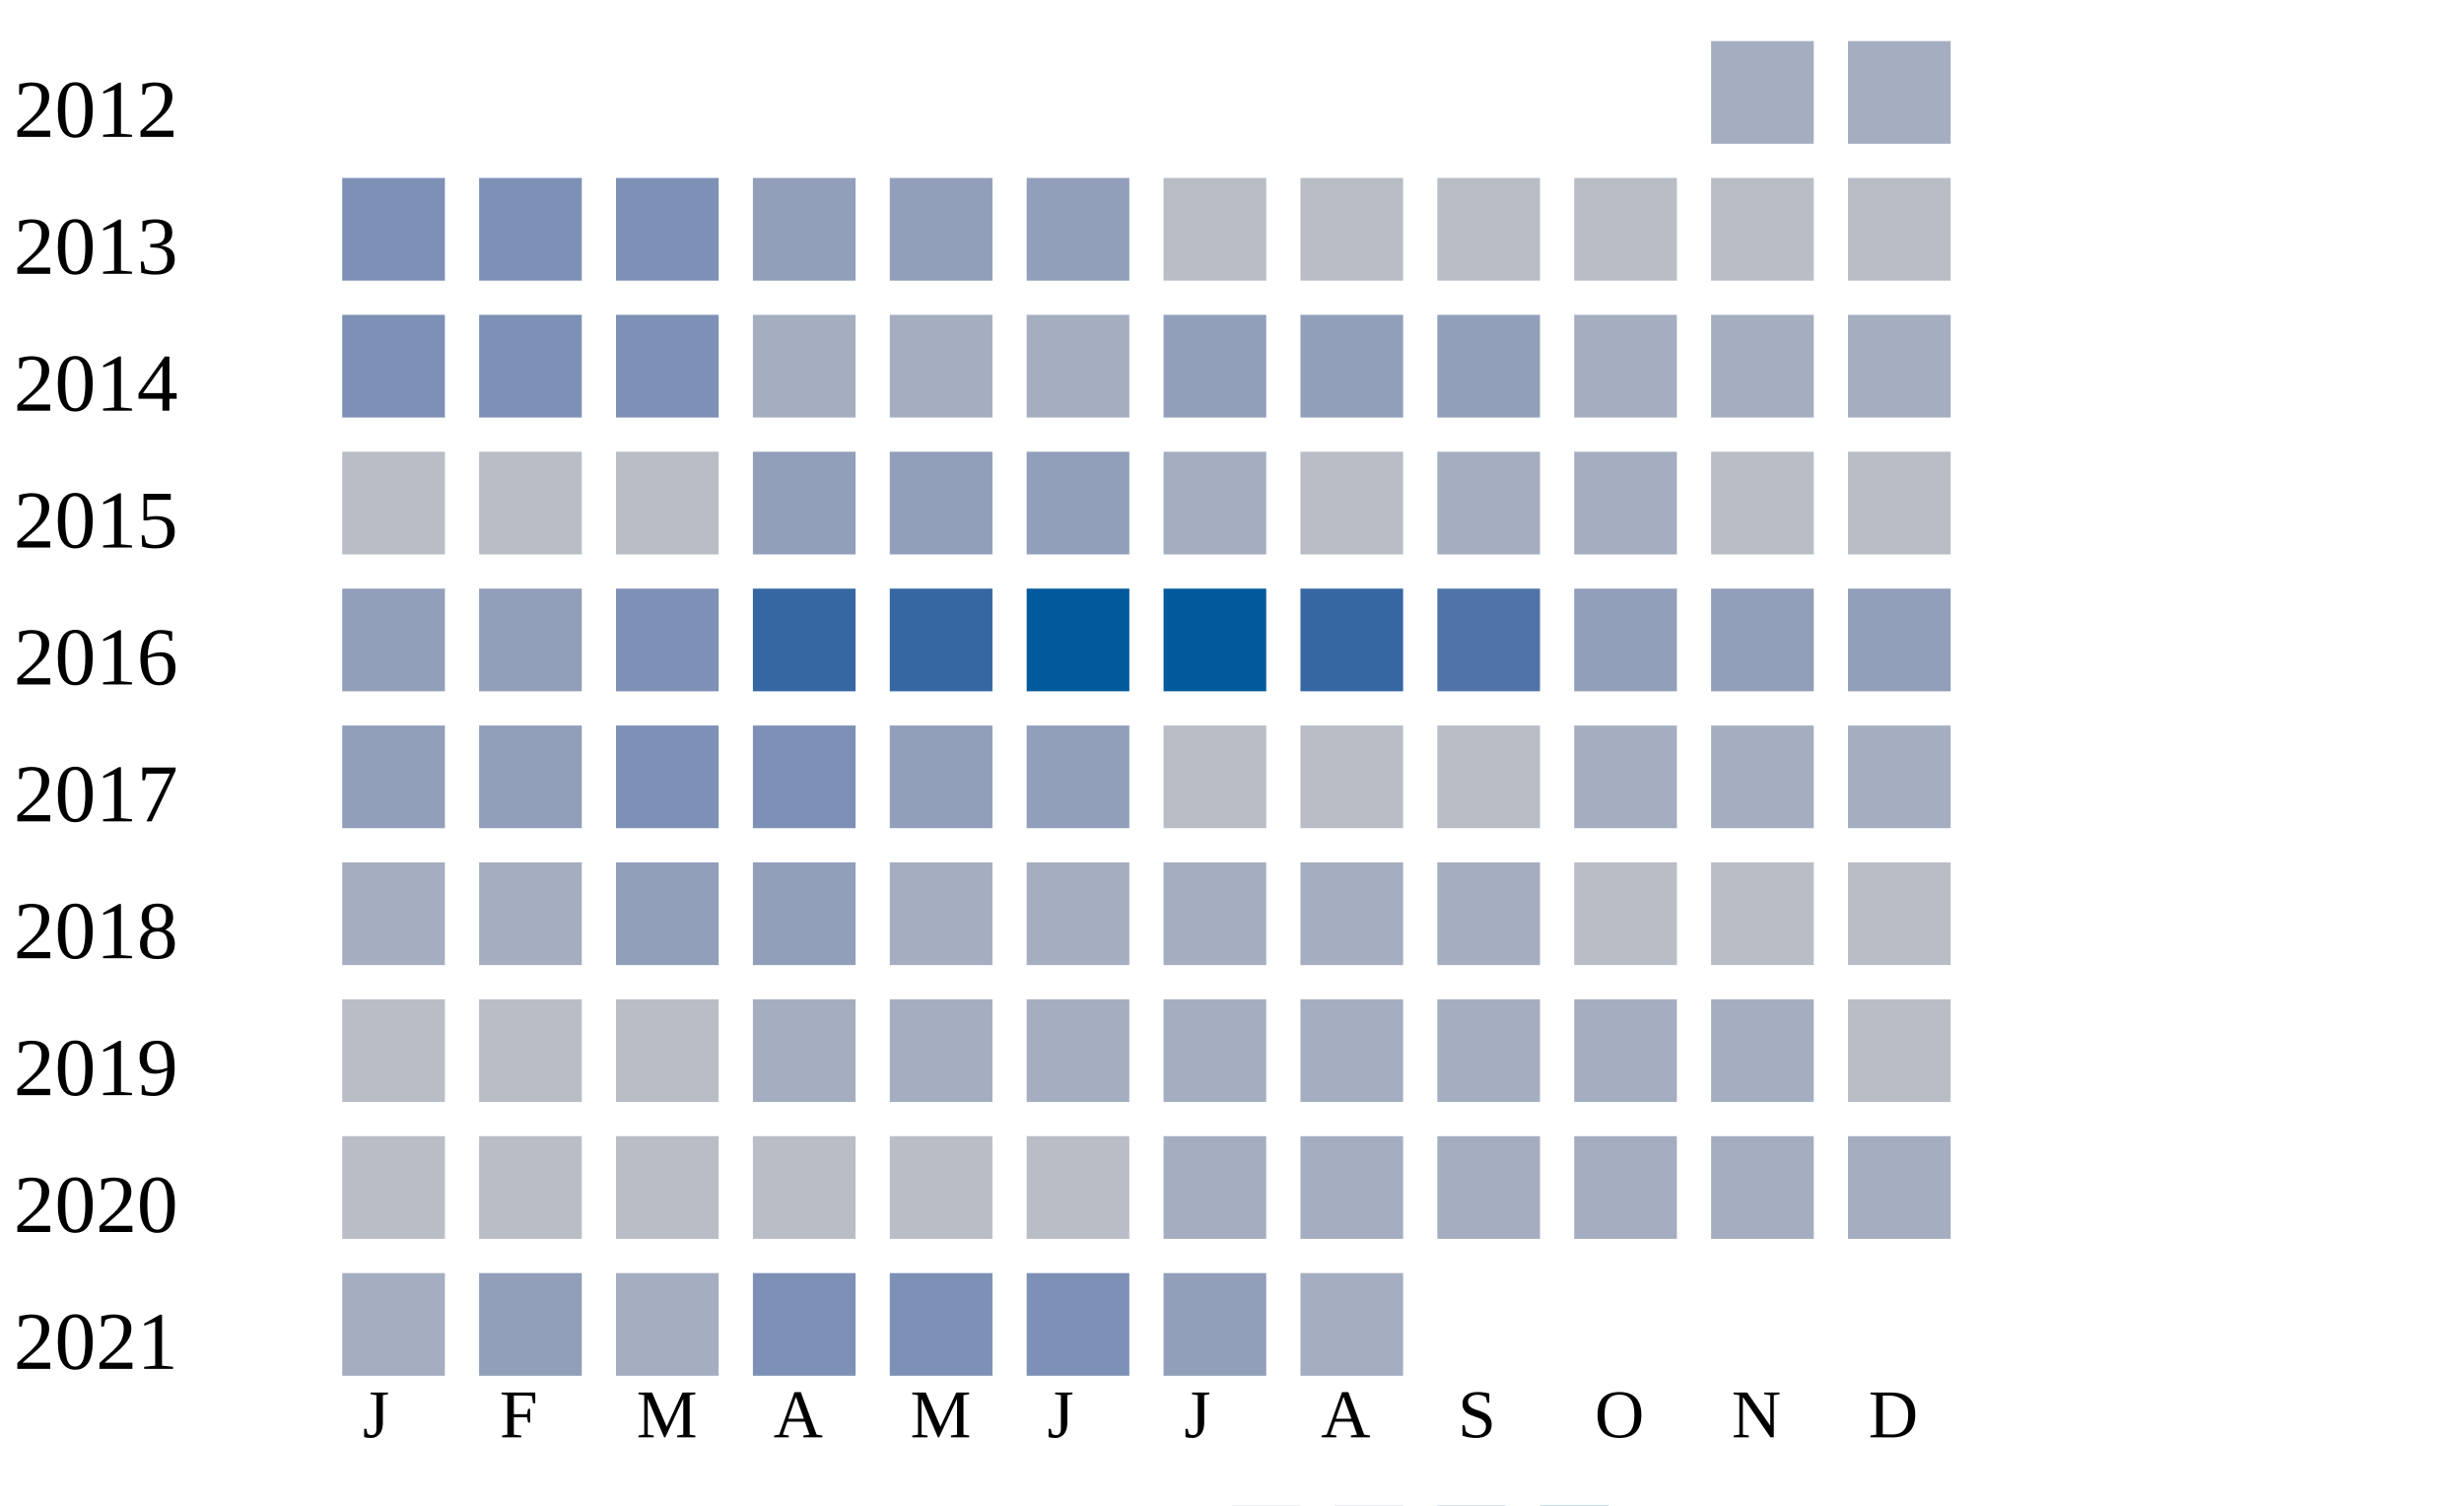
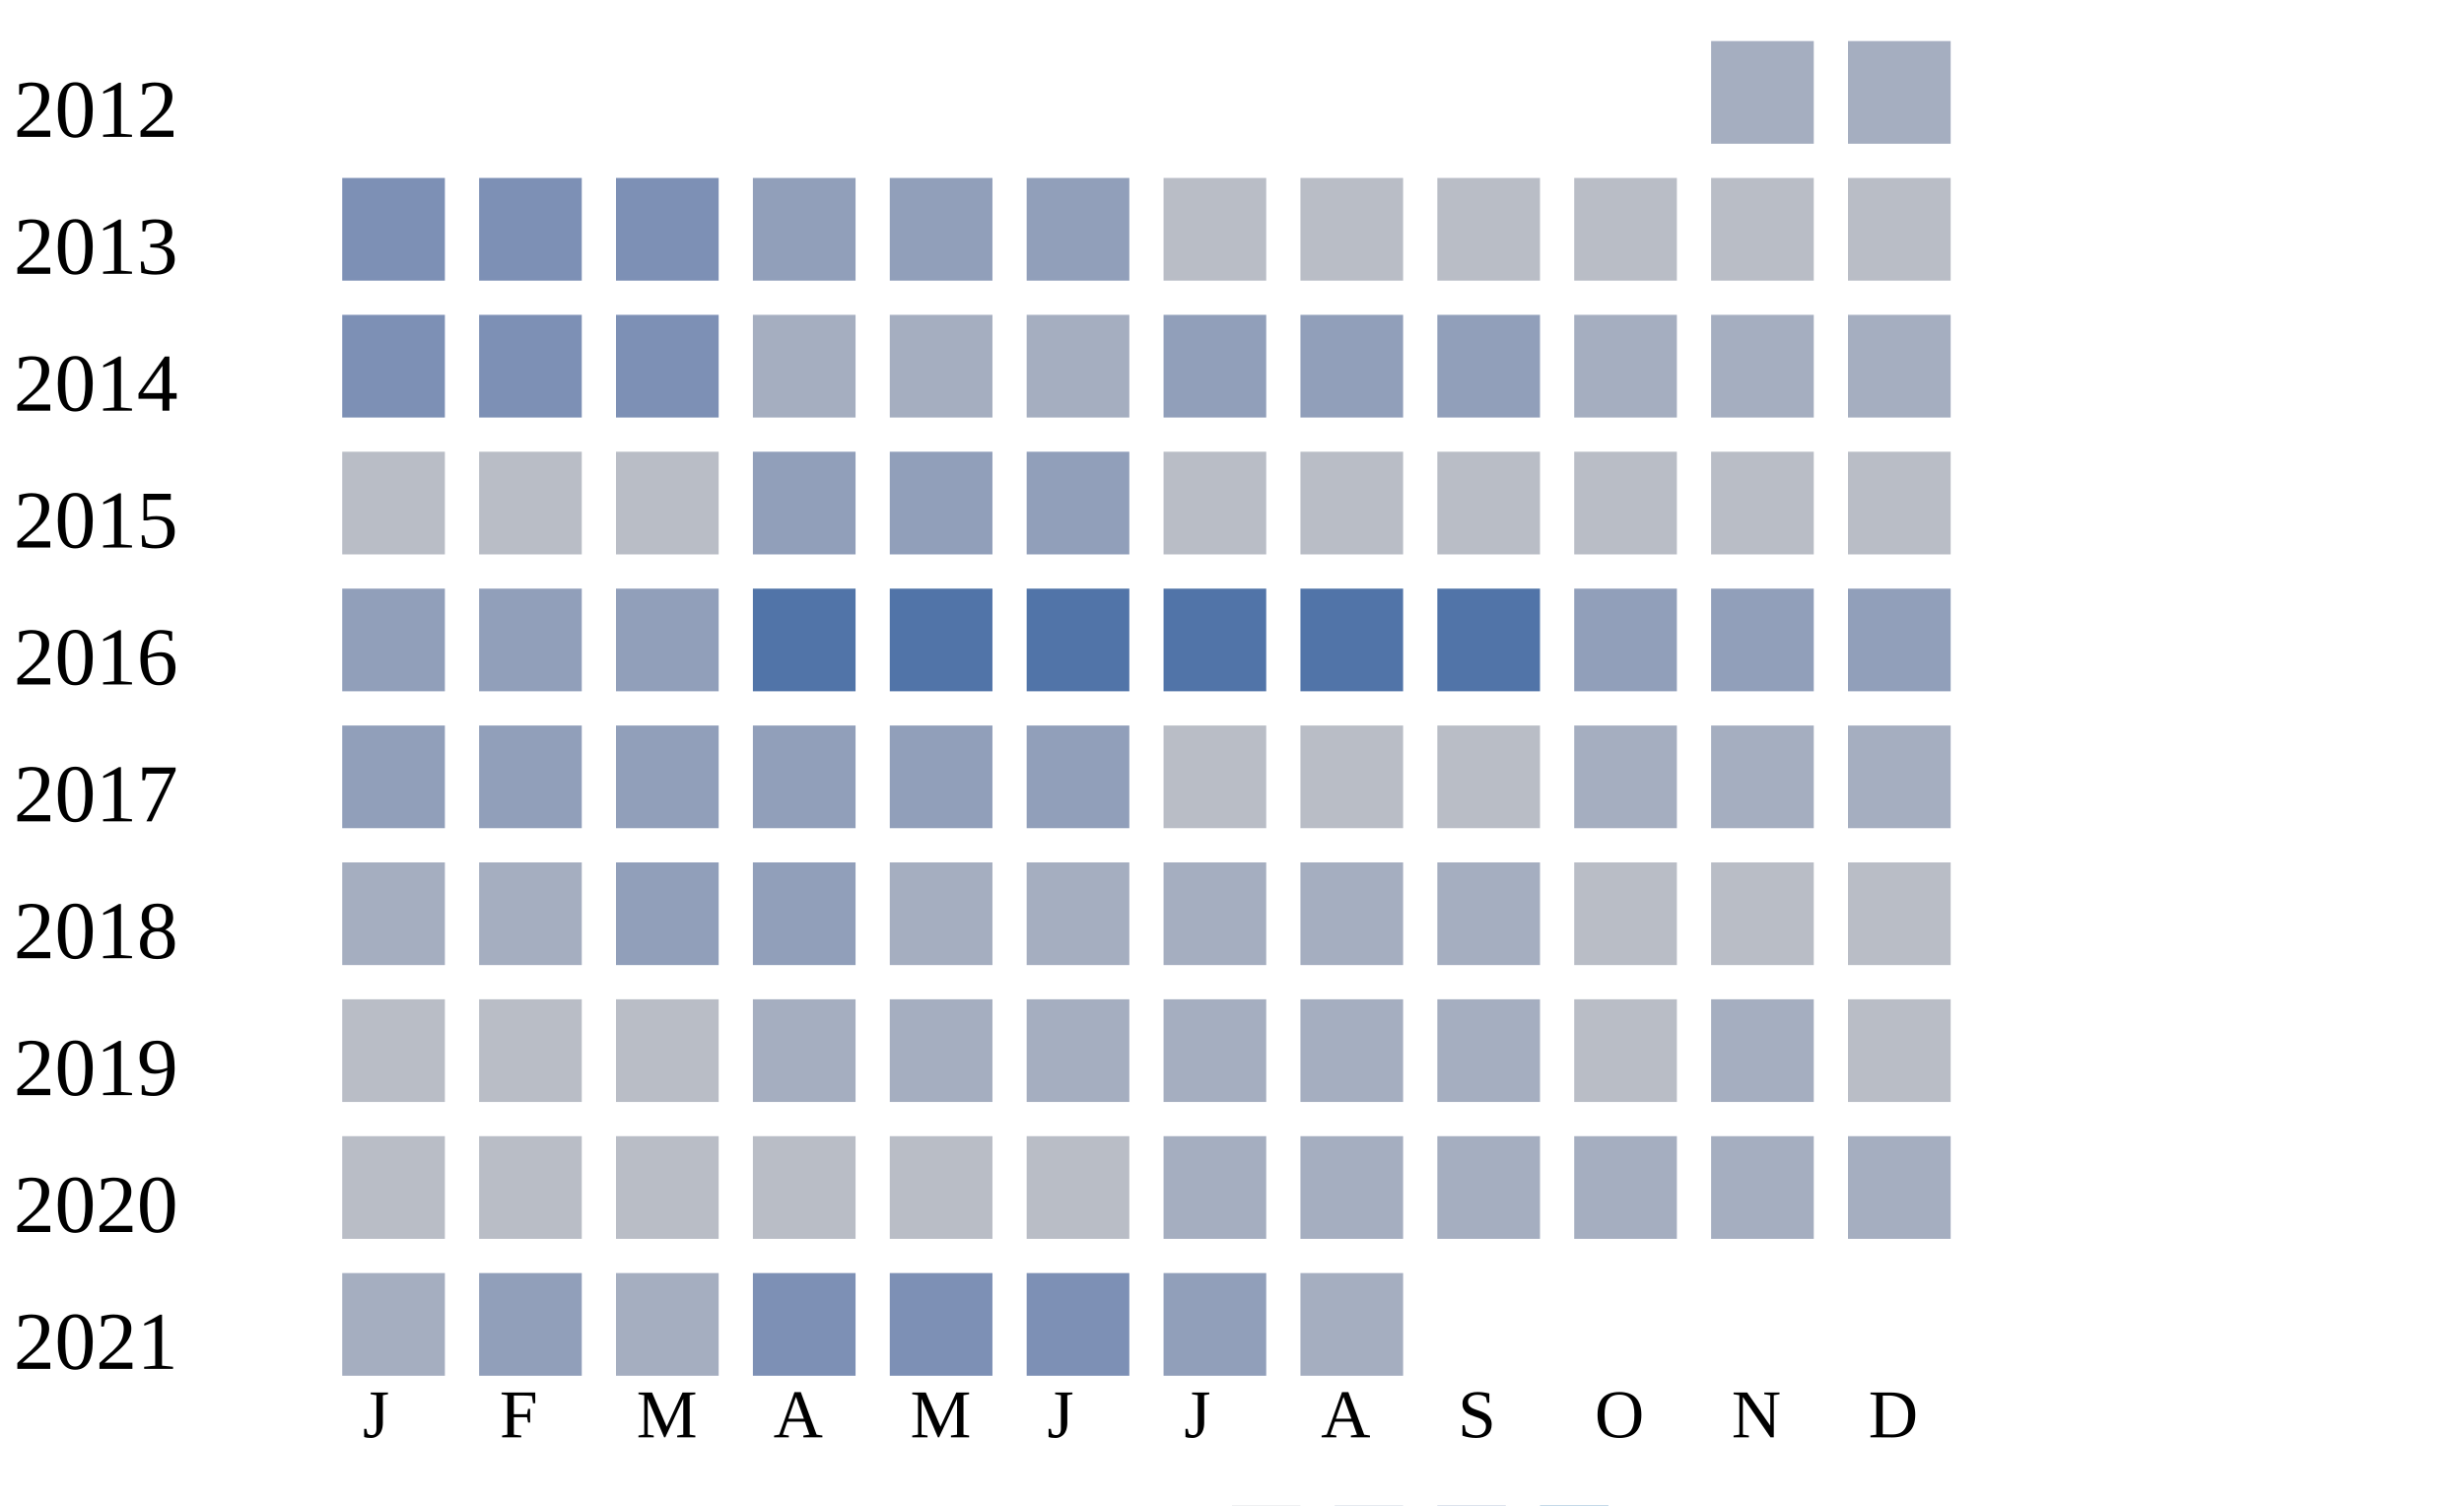
<svg xmlns="http://www.w3.org/2000/svg" width="360" height="220">
  <g transform="translate(0 0)">
    <text x="2" y="20">2012</text>
    <rect x="250" y="6" width="15" height="15" fill="#a5aec0" />
    <rect x="270" y="6" width="15" height="15" fill="#a5aec0" />
  </g>
  <g transform="translate(0 20)">
    <text x="2" y="20">2013</text>
    <rect x="50" y="6" width="15" height="15" fill="#7d90b5" />
    <rect x="70" y="6" width="15" height="15" fill="#7d90b5" />
    <rect x="90" y="6" width="15" height="15" fill="#7d90b5" />
    <rect x="110" y="6" width="15" height="15" fill="#919fba" />
    <rect x="130" y="6" width="15" height="15" fill="#919fba" />
    <rect x="150" y="6" width="15" height="15" fill="#919fba" />
    <rect x="170" y="6" width="15" height="15" fill="#b9bdc6" />
    <rect x="190" y="6" width="15" height="15" fill="#b9bdc6" />
    <rect x="210" y="6" width="15" height="15" fill="#b9bdc6" />
    <rect x="230" y="6" width="15" height="15" fill="#b9bdc6" />
    <rect x="250" y="6" width="15" height="15" fill="#b9bdc6" />
    <rect x="270" y="6" width="15" height="15" fill="#b9bdc6" />
  </g>
  <g transform="translate(0 40)">
    <text x="2" y="20">2014</text>
    <rect x="50" y="6" width="15" height="15" fill="#7d90b5" />
    <rect x="70" y="6" width="15" height="15" fill="#7d90b5" />
    <rect x="90" y="6" width="15" height="15" fill="#7d90b5" />
    <rect x="110" y="6" width="15" height="15" fill="#a5aec0" />
    <rect x="130" y="6" width="15" height="15" fill="#a5aec0" />
    <rect x="150" y="6" width="15" height="15" fill="#a5aec0" />
    <rect x="170" y="6" width="15" height="15" fill="#919fba" />
    <rect x="190" y="6" width="15" height="15" fill="#919fba" />
    <rect x="210" y="6" width="15" height="15" fill="#919fba" />
    <rect x="230" y="6" width="15" height="15" fill="#a5aec0" />
    <rect x="250" y="6" width="15" height="15" fill="#a5aec0" />
    <rect x="270" y="6" width="15" height="15" fill="#a5aec0" />
  </g>
  <g transform="translate(0 60)">
    <text x="2" y="20">2015</text>
    <rect x="50" y="6" width="15" height="15" fill="#b9bdc6" />
    <rect x="70" y="6" width="15" height="15" fill="#b9bdc6" />
    <rect x="90" y="6" width="15" height="15" fill="#b9bdc6" />
    <rect x="110" y="6" width="15" height="15" fill="#919fba" />
    <rect x="130" y="6" width="15" height="15" fill="#919fba" />
    <rect x="150" y="6" width="15" height="15" fill="#919fba" />
-     <rect x="170" y="6" width="15" height="15" fill="#a5aec0" />
+     <rect x="170" y="6" width="15" height="15" fill="#b9bdc6" />
    <rect x="190" y="6" width="15" height="15" fill="#b9bdc6" />
-     <rect x="210" y="6" width="15" height="15" fill="#a5aec0" />
-     <rect x="230" y="6" width="15" height="15" fill="#a5aec0" />
+     <rect x="210" y="6" width="15" height="15" fill="#b9bdc6" />
+     <rect x="230" y="6" width="15" height="15" fill="#b9bdc6" />
    <rect x="250" y="6" width="15" height="15" fill="#b9bdc6" />
    <rect x="270" y="6" width="15" height="15" fill="#b9bdc6" />
  </g>
  <g transform="translate(0 80)">
    <text x="2" y="20">2016</text>
    <rect x="50" y="6" width="15" height="15" fill="#919fba" />
    <rect x="70" y="6" width="15" height="15" fill="#919fba" />
-     <rect x="90" y="6" width="15" height="15" fill="#7d90b5" />
-     <rect x="110" y="6" width="15" height="15" fill="#3667a2" />
-     <rect x="130" y="6" width="15" height="15" fill="#3667a2" />
-     <rect x="150" y="6" width="15" height="15" fill="#005a9c" />
-     <rect x="170" y="6" width="15" height="15" fill="#005a9c" />
-     <rect x="190" y="6" width="15" height="15" fill="#3667a2" />
+     <rect x="90" y="6" width="15" height="15" fill="#919fba" />
+     <rect x="110" y="6" width="15" height="15" fill="#5174a8" />
+     <rect x="130" y="6" width="15" height="15" fill="#5174a8" />
+     <rect x="150" y="6" width="15" height="15" fill="#5174a8" />
+     <rect x="170" y="6" width="15" height="15" fill="#5174a8" />
+     <rect x="190" y="6" width="15" height="15" fill="#5174a8" />
    <rect x="210" y="6" width="15" height="15" fill="#5174a8" />
    <rect x="230" y="6" width="15" height="15" fill="#919fba" />
    <rect x="250" y="6" width="15" height="15" fill="#919fba" />
    <rect x="270" y="6" width="15" height="15" fill="#919fba" />
  </g>
  <g transform="translate(0 100)">
    <text x="2" y="20">2017</text>
    <rect x="50" y="6" width="15" height="15" fill="#919fba" />
    <rect x="70" y="6" width="15" height="15" fill="#919fba" />
-     <rect x="90" y="6" width="15" height="15" fill="#7d90b5" />
-     <rect x="110" y="6" width="15" height="15" fill="#7d90b5" />
+     <rect x="90" y="6" width="15" height="15" fill="#919fba" />
+     <rect x="110" y="6" width="15" height="15" fill="#919fba" />
    <rect x="130" y="6" width="15" height="15" fill="#919fba" />
    <rect x="150" y="6" width="15" height="15" fill="#919fba" />
    <rect x="170" y="6" width="15" height="15" fill="#b9bdc6" />
    <rect x="190" y="6" width="15" height="15" fill="#b9bdc6" />
    <rect x="210" y="6" width="15" height="15" fill="#b9bdc6" />
    <rect x="230" y="6" width="15" height="15" fill="#a5aec0" />
    <rect x="250" y="6" width="15" height="15" fill="#a5aec0" />
    <rect x="270" y="6" width="15" height="15" fill="#a5aec0" />
  </g>
  <g transform="translate(0 120)">
    <text x="2" y="20">2018</text>
    <rect x="50" y="6" width="15" height="15" fill="#a5aec0" />
    <rect x="70" y="6" width="15" height="15" fill="#a5aec0" />
    <rect x="90" y="6" width="15" height="15" fill="#919fba" />
    <rect x="110" y="6" width="15" height="15" fill="#919fba" />
    <rect x="130" y="6" width="15" height="15" fill="#a5aec0" />
    <rect x="150" y="6" width="15" height="15" fill="#a5aec0" />
    <rect x="170" y="6" width="15" height="15" fill="#a5aec0" />
    <rect x="190" y="6" width="15" height="15" fill="#a5aec0" />
    <rect x="210" y="6" width="15" height="15" fill="#a5aec0" />
    <rect x="230" y="6" width="15" height="15" fill="#b9bdc6" />
    <rect x="250" y="6" width="15" height="15" fill="#b9bdc6" />
    <rect x="270" y="6" width="15" height="15" fill="#b9bdc6" />
  </g>
  <g transform="translate(0 140)">
    <text x="2" y="20">2019</text>
    <rect x="50" y="6" width="15" height="15" fill="#b9bdc6" />
    <rect x="70" y="6" width="15" height="15" fill="#b9bdc6" />
    <rect x="90" y="6" width="15" height="15" fill="#b9bdc6" />
    <rect x="110" y="6" width="15" height="15" fill="#a5aec0" />
    <rect x="130" y="6" width="15" height="15" fill="#a5aec0" />
    <rect x="150" y="6" width="15" height="15" fill="#a5aec0" />
    <rect x="170" y="6" width="15" height="15" fill="#a5aec0" />
    <rect x="190" y="6" width="15" height="15" fill="#a5aec0" />
    <rect x="210" y="6" width="15" height="15" fill="#a5aec0" />
-     <rect x="230" y="6" width="15" height="15" fill="#a5aec0" />
+     <rect x="230" y="6" width="15" height="15" fill="#b9bdc6" />
    <rect x="250" y="6" width="15" height="15" fill="#a5aec0" />
    <rect x="270" y="6" width="15" height="15" fill="#b9bdc6" />
  </g>
  <g transform="translate(0 160)">
    <text x="2" y="20">2020</text>
    <rect x="50" y="6" width="15" height="15" fill="#b9bdc6" />
    <rect x="70" y="6" width="15" height="15" fill="#b9bdc6" />
    <rect x="90" y="6" width="15" height="15" fill="#b9bdc6" />
    <rect x="110" y="6" width="15" height="15" fill="#b9bdc6" />
    <rect x="130" y="6" width="15" height="15" fill="#b9bdc6" />
    <rect x="150" y="6" width="15" height="15" fill="#b9bdc6" />
    <rect x="170" y="6" width="15" height="15" fill="#a5aec0" />
    <rect x="190" y="6" width="15" height="15" fill="#a5aec0" />
    <rect x="210" y="6" width="15" height="15" fill="#a5aec0" />
    <rect x="230" y="6" width="15" height="15" fill="#a5aec0" />
    <rect x="250" y="6" width="15" height="15" fill="#a5aec0" />
    <rect x="270" y="6" width="15" height="15" fill="#a5aec0" />
  </g>
  <g transform="translate(0 180)">
    <text x="2" y="20">2021</text>
    <rect x="50" y="6" width="15" height="15" fill="#a5aec0" />
    <rect x="70" y="6" width="15" height="15" fill="#919fba" />
    <rect x="90" y="6" width="15" height="15" fill="#a5aec0" />
    <rect x="110" y="6" width="15" height="15" fill="#7d90b5" />
    <rect x="130" y="6" width="15" height="15" fill="#7d90b5" />
    <rect x="150" y="6" width="15" height="15" fill="#7d90b5" />
    <rect x="170" y="6" width="15" height="15" fill="#919fba" />
    <rect x="190" y="6" width="15" height="15" fill="#a5aec0" />
  </g>
  <text style="font-size: 10px; text-align: center" x="53" y="210">J</text>
  <text style="font-size: 10px; text-align: center" x="73" y="210">F</text>
  <text style="font-size: 10px; text-align: center" x="93" y="210">M</text>
  <text style="font-size: 10px; text-align: center" x="113" y="210">A</text>
  <text style="font-size: 10px; text-align: center" x="133" y="210">M</text>
  <text style="font-size: 10px; text-align: center" x="153" y="210">J</text>
  <text style="font-size: 10px; text-align: center" x="173" y="210">J</text>
  <text style="font-size: 10px; text-align: center" x="193" y="210">A</text>
  <text style="font-size: 10px; text-align: center" x="213" y="210">S</text>
  <text style="font-size: 10px; text-align: center" x="233" y="210">O</text>
  <text style="font-size: 10px; text-align: center" x="253" y="210">N</text>
  <text style="font-size: 10px; text-align: center" x="273" y="210">D</text>
  <text style="font-size: 10px;" x="155" y="229">Less</text>
  <rect fill="#b9bdc6" width="10" height="10" x="180" y="220" />
  <rect fill="#919fba" width="10" height="10" x="195" y="220" />
  <rect fill="#6882ae" width="10" height="10" x="210" y="220" />
  <rect fill="#005a9c" width="10" height="10" x="225" y="220" />
  <text x="240" y="229" style="font-size: 10px;">More</text>
</svg>
